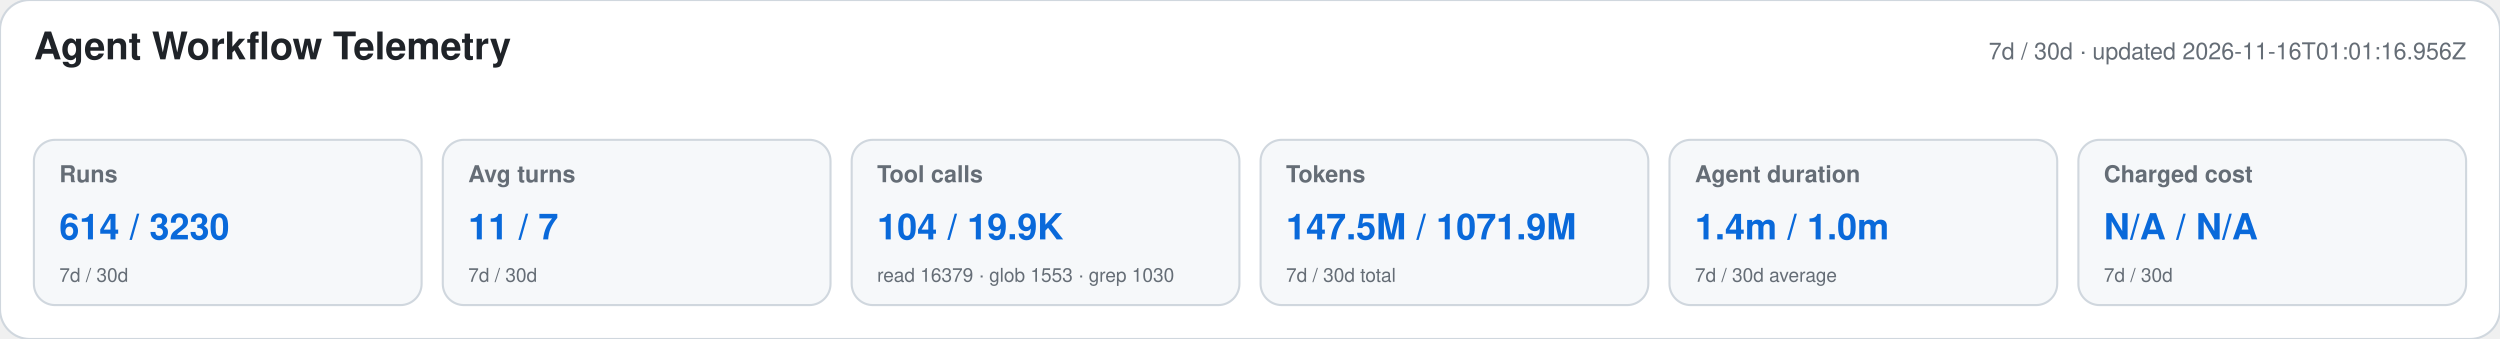
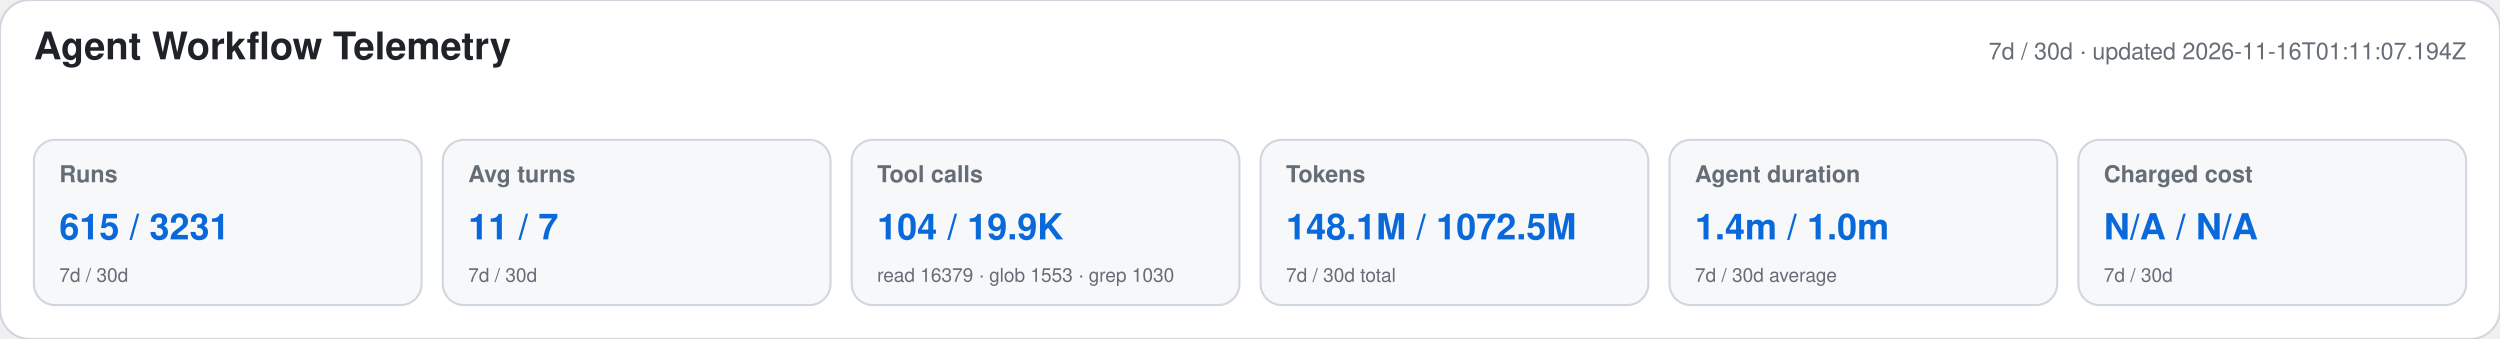
<svg xmlns="http://www.w3.org/2000/svg" width="1180" height="160" viewBox="0 0 1180 160" role="img" aria-labelledby="title desc">
  <style>text{font-family:-apple-system,BlinkMacSystemFont,"Segoe UI",Helvetica,Arial,sans-serif}.heading{font-size:18px;font-weight:650;fill:#1f2328}.meta,.label,.secondary{fill:#656d76}.meta,.label{font-size:11px}.label{font-weight:600}.primary{font-size:17px;font-weight:700;fill:#0969da}.secondary{font-size:9px}</style>
  <rect width="1180" height="160" rx="14" fill="#ffffff" stroke="#d0d7de" />
  <text x="16" y="28" class="heading">Agent Workflow Telemetry</text>
-   <text x="1164" y="28" text-anchor="end" class="meta">7d / 30d · updated 2026-11-16T01:01:16.956Z</text>
+   <text x="1164" y="28" text-anchor="end" class="meta">7d / 30d · updated 2026-11-16T01:11:07.194Z</text>
  <g>
    <rect x="16" y="66" width="183" height="78" rx="10" fill="#f6f8fa" stroke="#d0d7de" />
    <text x="28" y="86" class="label">Runs</text>
-     <text x="28" y="113" class="primary">614 / 3230</text>
+     <text x="28" y="113" class="primary">615 / 3231</text>
    <text x="28" y="133" class="secondary">7d / 30d</text>
  </g>
  <g>
    <rect x="209" y="66" width="183" height="78" rx="10" fill="#f6f8fa" stroke="#d0d7de" />
    <text x="221" y="86" class="label">Avg turns</text>
    <text x="221" y="113" class="primary">11 / 7</text>
    <text x="221" y="133" class="secondary">7d / 30d</text>
  </g>
  <g>
    <rect x="402" y="66" width="183" height="78" rx="10" fill="#f6f8fa" stroke="#d0d7de" />
    <text x="414" y="86" class="label">Tool calls</text>
    <text x="414" y="113" class="primary">104 / 19.9K</text>
    <text x="414" y="133" class="secondary">read 16379 · glob 1553 · grep 1030</text>
  </g>
  <g>
    <rect x="595" y="66" width="183" height="78" rx="10" fill="#f6f8fa" stroke="#d0d7de" />
    <text x="607" y="86" class="label">Tokens</text>
-     <text x="607" y="113" class="primary">147.5M / 1071.9M</text>
+     <text x="607" y="113" class="primary">148.1M / 1072.5M</text>
    <text x="607" y="133" class="secondary">7d / 30d total</text>
  </g>
  <g>
    <rect x="788" y="66" width="183" height="78" rx="10" fill="#f6f8fa" stroke="#d0d7de" />
    <text x="800" y="86" class="label">Agent duration</text>
    <text x="800" y="113" class="primary">1.4m / 1.0m</text>
    <text x="800" y="133" class="secondary">7d / 30d average</text>
  </g>
  <g>
    <rect x="981" y="66" width="183" height="78" rx="10" fill="#f6f8fa" stroke="#d0d7de" />
    <text x="993" y="86" class="label">Charged cost</text>
    <text x="993" y="113" class="primary">N/A / N/A</text>
    <text x="993" y="133" class="secondary">7d / 30d</text>
  </g>
</svg>
